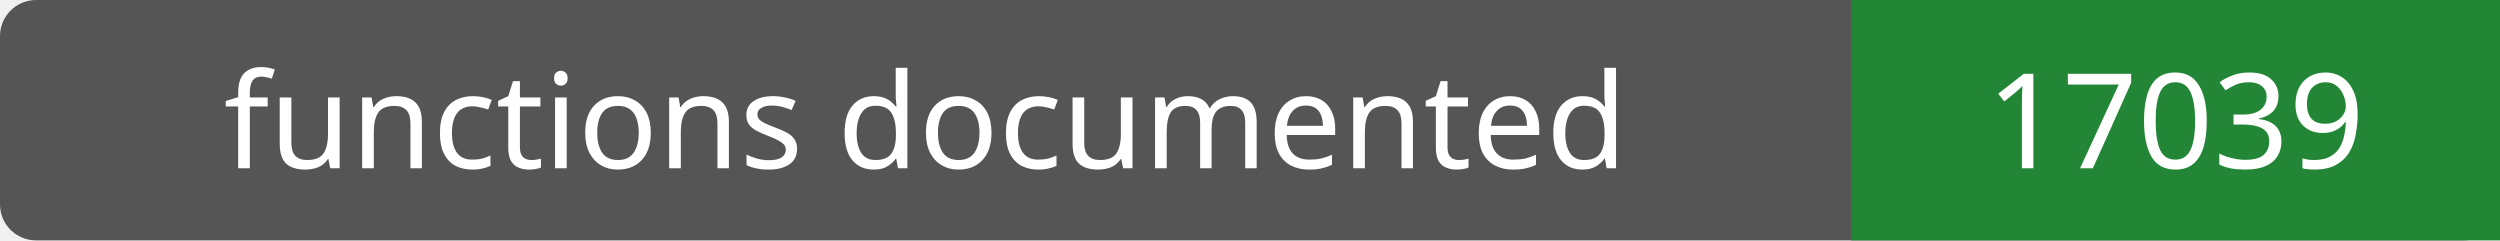
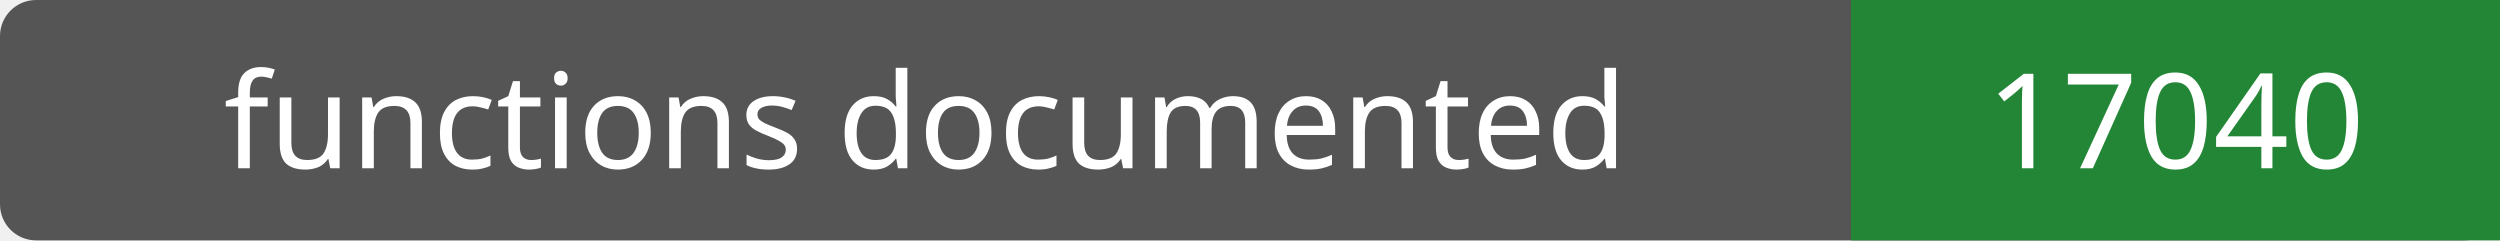
- <svg xmlns="http://www.w3.org/2000/svg" width="208" height="20" role="img" aria-label="functions documented: 17039">
+ <svg xmlns="http://www.w3.org/2000/svg" width="208" height="20" role="img" aria-label="functions documented: 17040">
  <rect width="208" height="20" rx="3" fill="#555" />
  <path fill="#238636" d="M154 0h54v20H154z" />
  <g fill="#fff" text-anchor="middle" font-family="Verdana,sans-serif" font-size="11">
    <text x="77.0" y="14">functions documented</text>
-     <text x="181.0" y="14">17039</text>
+     <text x="181.0" y="14">17040</text>
  </g>
</svg>
